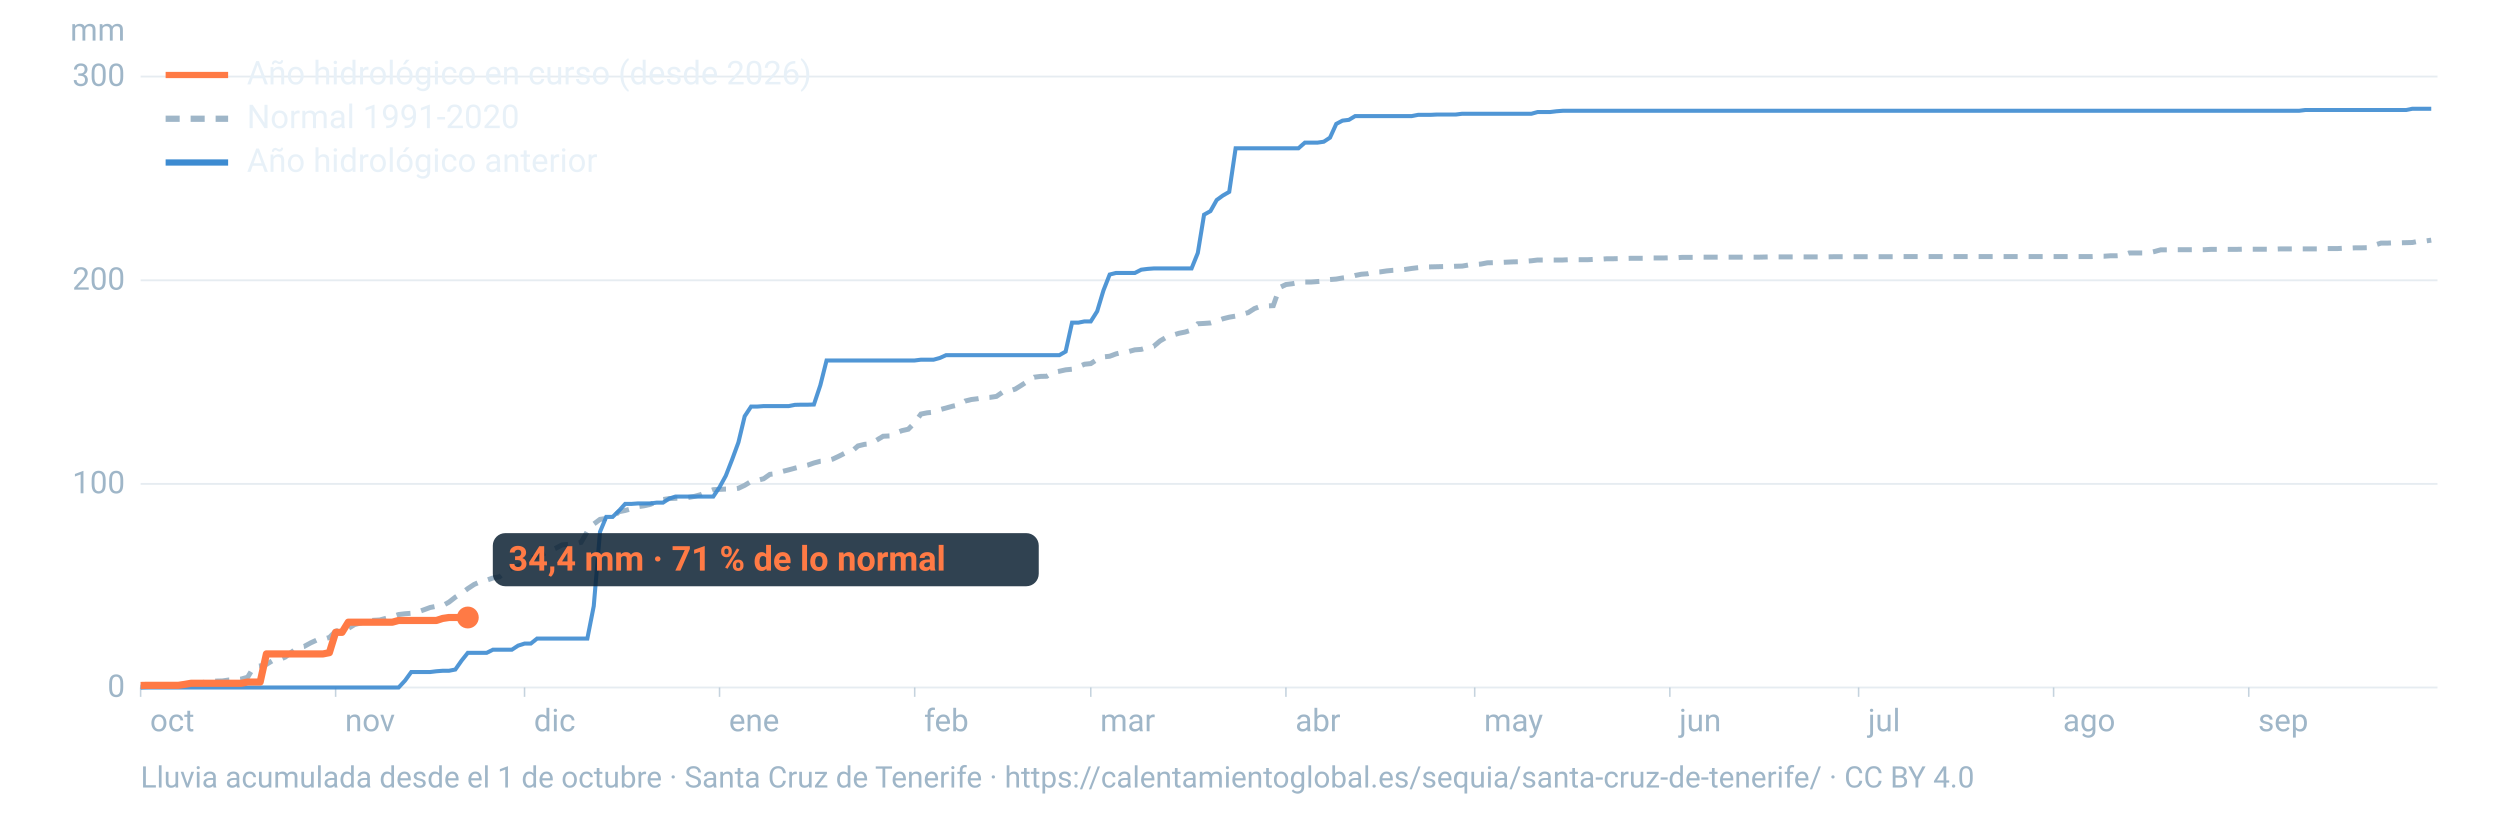
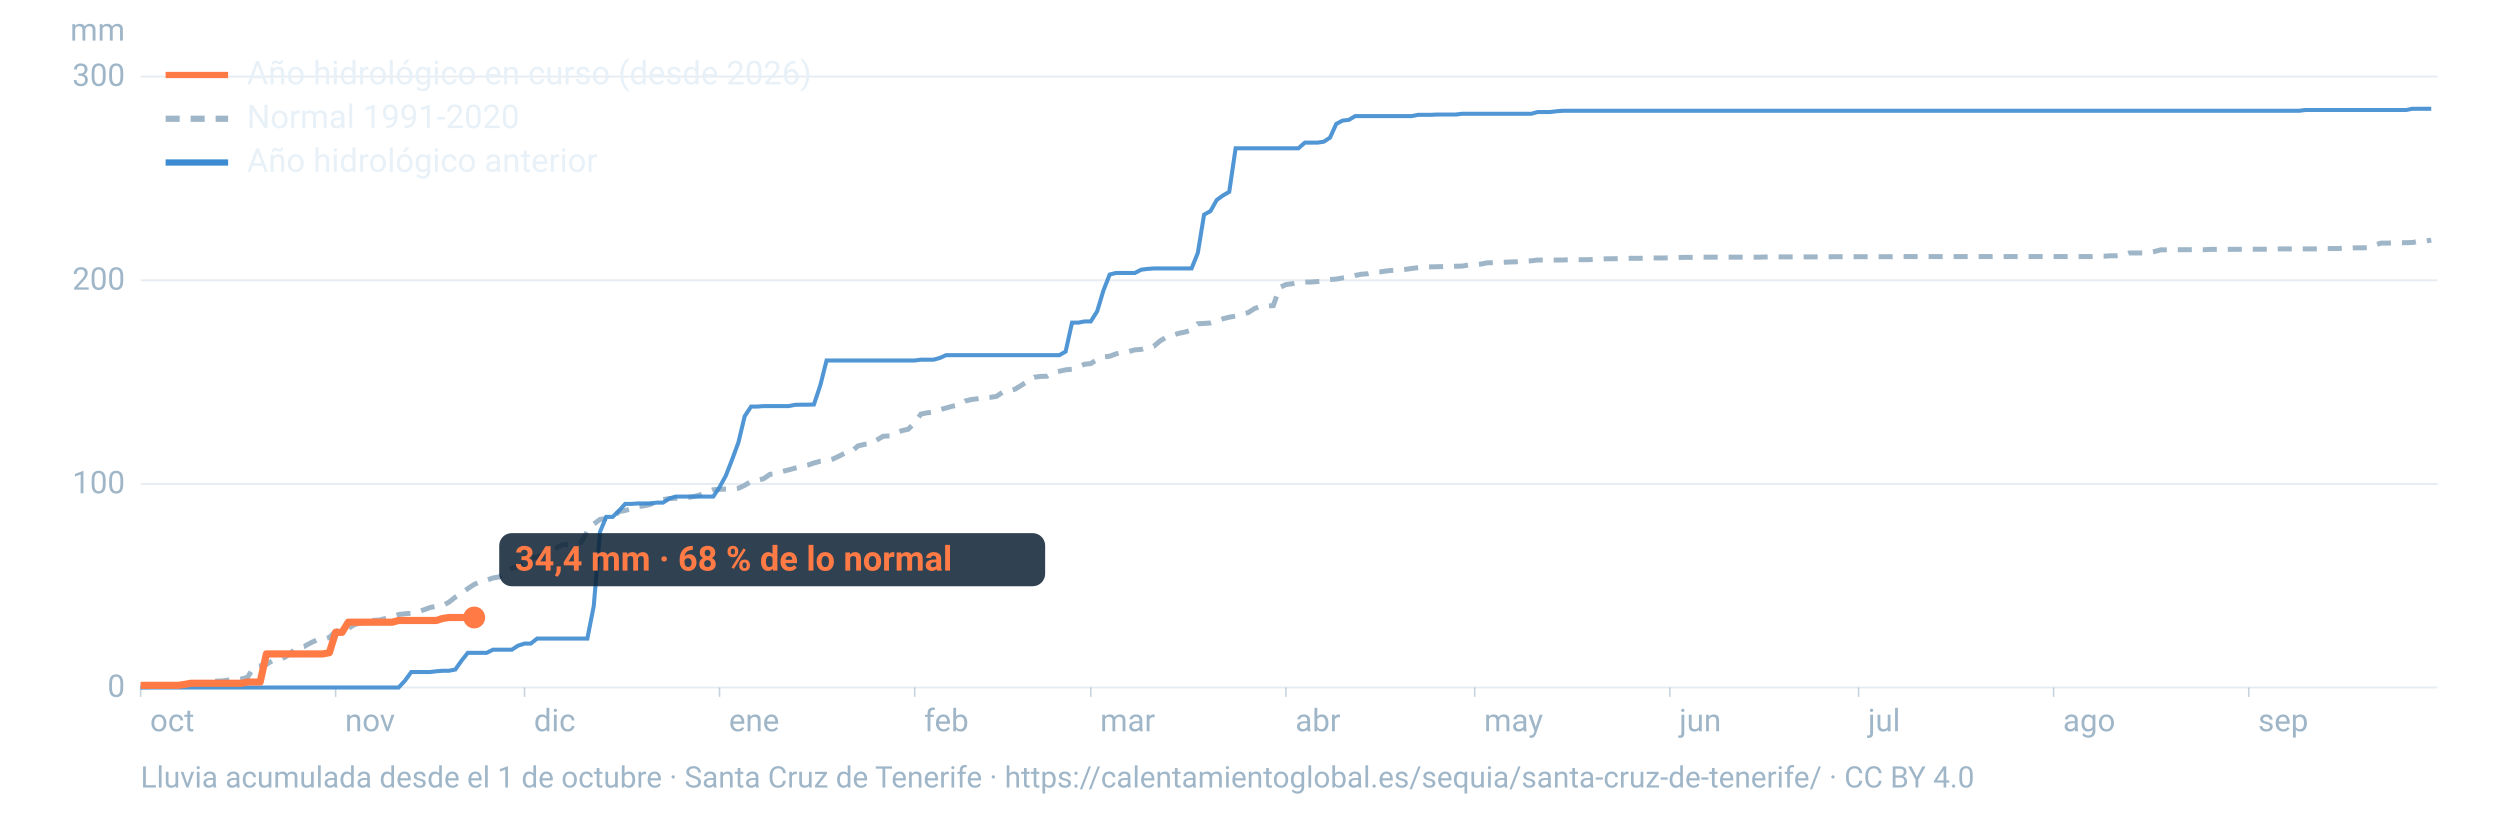
<svg xmlns="http://www.w3.org/2000/svg" viewBox="0 0 1600 520" width="1600" height="520" role="img" aria-labelledby="t d" font-family="-apple-system,BlinkMacSystemFont,'Segoe UI',Roboto,Helvetica,Arial,sans-serif">
  <line x1="90" x2="1560" y1="440.0" y2="440.0" stroke="#9fb6c8" stroke-opacity="0.25" stroke-width="1.2" />
  <text x="80" y="446.0" font-size="20" fill="#9fb6c8" text-anchor="end">0</text>
  <line x1="90" x2="1560" y1="309.7" y2="309.7" stroke="#9fb6c8" stroke-opacity="0.25" stroke-width="1.2" />
  <text x="80" y="315.7" font-size="20" fill="#9fb6c8" text-anchor="end">100</text>
  <line x1="90" x2="1560" y1="179.4" y2="179.4" stroke="#9fb6c8" stroke-opacity="0.25" stroke-width="1.2" />
  <text x="80" y="185.4" font-size="20" fill="#9fb6c8" text-anchor="end">200</text>
  <line x1="90" x2="1560" y1="49.0" y2="49.0" stroke="#9fb6c8" stroke-opacity="0.25" stroke-width="1.2" />
  <text x="80" y="55.0" font-size="20" fill="#9fb6c8" text-anchor="end">300</text>
  <text x="80" y="26" font-size="20" fill="#9fb6c8" text-anchor="end">mm</text>
  <text x="96.0" y="468" font-size="20" fill="#9fb6c8">oct</text>
  <line x1="90.0" x2="90.0" y1="440" y2="446" stroke="#9fb6c8" stroke-opacity="0.6" />
  <text x="220.8" y="468" font-size="20" fill="#9fb6c8">nov</text>
  <line x1="214.8" x2="214.8" y1="440" y2="446" stroke="#9fb6c8" stroke-opacity="0.6" />
  <text x="341.7" y="468" font-size="20" fill="#9fb6c8">dic</text>
  <line x1="335.7" x2="335.7" y1="440" y2="446" stroke="#9fb6c8" stroke-opacity="0.6" />
  <text x="466.5" y="468" font-size="20" fill="#9fb6c8">ene</text>
  <line x1="460.5" x2="460.5" y1="440" y2="446" stroke="#9fb6c8" stroke-opacity="0.6" />
  <text x="591.4" y="468" font-size="20" fill="#9fb6c8">feb</text>
  <line x1="585.4" x2="585.4" y1="440" y2="446" stroke="#9fb6c8" stroke-opacity="0.6" />
  <text x="704.1" y="468" font-size="20" fill="#9fb6c8">mar</text>
  <line x1="698.1" x2="698.1" y1="440" y2="446" stroke="#9fb6c8" stroke-opacity="0.6" />
  <text x="829.0" y="468" font-size="20" fill="#9fb6c8">abr</text>
  <line x1="823.0" x2="823.0" y1="440" y2="446" stroke="#9fb6c8" stroke-opacity="0.6" />
  <text x="949.8" y="468" font-size="20" fill="#9fb6c8">may</text>
  <line x1="943.8" x2="943.8" y1="440" y2="446" stroke="#9fb6c8" stroke-opacity="0.6" />
  <text x="1074.7" y="468" font-size="20" fill="#9fb6c8">jun</text>
  <line x1="1068.7" x2="1068.7" y1="440" y2="446" stroke="#9fb6c8" stroke-opacity="0.6" />
  <text x="1195.5" y="468" font-size="20" fill="#9fb6c8">jul</text>
  <line x1="1189.5" x2="1189.5" y1="440" y2="446" stroke="#9fb6c8" stroke-opacity="0.6" />
  <text x="1320.3" y="468" font-size="20" fill="#9fb6c8">ago</text>
  <line x1="1314.3" x2="1314.3" y1="440" y2="446" stroke="#9fb6c8" stroke-opacity="0.6" />
  <text x="1445.2" y="468" font-size="20" fill="#9fb6c8">sep</text>
  <line x1="1439.2" x2="1439.2" y1="440" y2="446" stroke="#9fb6c8" stroke-opacity="0.6" />
  <path d="M90.0,439.7L94.0,439.4L98.1,439.3L102.1,438.8L106.1,438.6L110.1,438.6L114.2,438.4L118.2,438.2L122.2,438.1L126.2,437.6L130.3,436.7L134.3,436.3L138.3,435.9L142.4,435.8L146.4,435.2L150.4,435.0L154.4,434.6L158.5,433.4L162.5,426.8L166.5,426.2L170.5,425.2L174.6,422.7L178.6,422.3L182.6,420.5L186.7,417.3L190.7,414.3L194.7,413.7L198.7,411.5L202.8,409.6L206.8,409.2L210.8,408.0L214.8,404.0L218.9,402.7L222.9,402.2L226.9,399.7L231.0,398.7L235.0,397.4L239.0,397.0L243.0,396.8L247.1,395.7L251.1,394.7L255.1,393.3L259.2,392.8L263.2,392.5L267.2,391.7L271.2,390.3L275.3,388.8L279.3,388.0L283.3,387.6L287.3,385.4L291.4,382.2L295.4,379.7L299.4,376.7L303.5,374.0L307.5,372.3L311.5,371.3L315.5,369.9L319.6,369.2L323.6,365.8L327.6,363.7L331.6,362.3L335.7,360.7L339.7,357.1L343.7,356.4L347.8,354.4L351.8,352.5L355.8,350.8L359.8,348.7L363.9,348.4L367.9,348.0L371.9,347.1L375.9,340.1L380.0,335.4L384.0,332.4L388.0,331.8L392.1,331.2L396.1,327.5L400.1,326.7L404.1,325.6L408.2,324.3L412.2,323.7L416.2,322.8L420.2,321.1L424.3,319.7L428.3,319.1L432.3,318.9L436.4,318.8L440.4,318.4L444.4,317.7L448.4,316.6L452.5,314.9L456.5,313.4L460.5,313.2L464.5,313.0L468.6,313.0L472.6,312.5L476.6,310.6L480.7,308.1L484.7,307.4L488.7,306.4L492.7,303.6L496.8,303.1L500.8,301.7L504.8,300.7L508.8,299.6L512.9,298.6L516.9,297.7L520.9,296.3L525.0,295.2L529.0,294.9L533.0,293.8L537.0,291.9L541.1,289.8L545.1,288.9L549.1,285.4L553.2,284.4L557.2,284.0L561.2,281.6L565.2,279.2L569.3,279.0L573.3,277.1L577.3,275.6L581.3,274.7L585.4,270.5L589.4,265.0L593.4,264.2L597.5,263.8L601.5,262.2L605.5,261.1L609.5,260.0L613.6,259.1L617.6,256.7L621.6,255.7L625.6,255.2L629.7,254.5L633.7,254.3L637.7,253.7L641.8,250.9L645.8,250.3L649.8,249.0L653.8,246.5L657.9,243.8L661.9,241.4L665.9,240.9L669.9,240.8L674.0,238.3L678.0,237.6L682.0,236.7L686.1,236.3L690.1,234.8L694.1,233.1L698.1,232.7L702.2,230.0L706.2,228.4L710.2,228.0L714.2,226.5L718.3,225.5L722.3,225.0L726.3,223.9L730.4,223.6L734.4,222.4L738.4,221.6L742.4,218.2L746.5,215.8L750.5,214.5L754.5,213.3L758.5,212.5L762.6,211.2L766.6,207.2L770.6,207.0L774.7,206.7L778.7,205.5L782.7,204.0L786.7,203.0L790.8,202.3L794.8,201.2L798.8,200.1L802.8,197.5L806.9,196.0L810.9,195.8L814.9,195.6L819.0,184.0L823.0,182.1L827.0,181.6L831.0,180.8L835.1,180.5L839.1,180.5L843.1,180.2L847.2,179.9L851.2,178.9L855.2,178.6L859.2,177.9L863.3,177.4L867.3,176.3L871.3,175.5L875.3,175.2L879.4,174.2L883.4,174.0L887.4,173.4L891.5,173.0L895.5,172.8L899.5,172.4L903.5,171.8L907.6,171.3L911.6,170.9L915.6,170.8L919.6,170.7L923.7,170.6L927.7,170.6L931.7,170.4L935.8,170.3L939.8,169.6L943.8,169.3L947.8,169.0L951.9,168.2L955.9,168.1L959.9,168.0L963.9,167.8L968.0,167.6L972.0,167.5L976.0,167.2L980.1,166.9L984.1,166.4L988.1,166.4L992.1,166.4L996.2,166.4L1000.2,166.4L1004.2,166.2L1008.2,166.2L1012.3,166.2L1016.3,166.2L1020.3,166.0L1024.4,165.9L1028.4,165.6L1032.4,165.6L1036.4,165.5L1040.5,165.4L1044.5,165.3L1048.5,165.3L1052.5,165.3L1056.6,165.1L1060.6,165.1L1064.6,165.1L1068.7,165.0L1072.7,165.0L1076.7,164.7L1080.7,164.7L1084.8,164.7L1088.8,164.6L1092.8,164.6L1096.8,164.6L1100.9,164.6L1104.9,164.6L1108.9,164.6L1113.0,164.6L1117.0,164.6L1121.0,164.6L1125.0,164.6L1129.1,164.5L1133.1,164.4L1137.1,164.4L1141.2,164.4L1145.2,164.4L1149.2,164.4L1153.2,164.4L1157.3,164.4L1161.3,164.4L1165.3,164.4L1169.3,164.4L1173.4,164.3L1177.4,164.3L1181.4,164.3L1185.5,164.3L1189.5,164.3L1193.5,164.3L1197.5,164.3L1201.6,164.3L1205.6,164.3L1209.6,164.3L1213.6,164.3L1217.7,164.2L1221.7,164.2L1225.7,164.2L1229.8,164.2L1233.8,164.2L1237.8,164.2L1241.8,164.2L1245.9,164.2L1249.9,164.2L1253.9,164.2L1257.9,164.2L1262.0,164.2L1266.0,164.2L1270.0,164.2L1274.1,164.2L1278.1,164.2L1282.1,164.2L1286.1,164.2L1290.2,164.2L1294.2,164.2L1298.2,164.2L1302.2,164.2L1306.3,164.2L1310.3,164.2L1314.3,164.2L1318.4,164.2L1322.4,164.2L1326.4,164.2L1330.4,164.2L1334.5,164.2L1338.5,164.2L1342.5,164.0L1346.5,164.0L1350.6,163.7L1354.6,163.7L1358.6,163.4L1362.7,161.9L1366.7,161.9L1370.7,161.9L1374.7,161.9L1378.8,161.0L1382.8,159.9L1386.8,159.9L1390.8,159.8L1394.9,159.8L1398.9,159.8L1402.9,159.8L1407.0,159.8L1411.0,159.8L1415.0,159.6L1419.0,159.6L1423.1,159.6L1427.1,159.6L1431.1,159.6L1435.2,159.5L1439.2,159.5L1443.2,159.5L1447.2,159.5L1451.3,159.5L1455.3,159.5L1459.3,159.3L1463.3,159.3L1467.4,159.3L1471.4,159.3L1475.4,159.3L1479.5,159.3L1483.5,159.3L1487.5,159.1L1491.5,159.1L1495.6,159.1L1499.6,158.9L1503.6,158.8L1507.6,158.6L1511.7,158.6L1515.7,158.5L1519.7,156.9L1523.8,155.6L1527.8,155.6L1531.8,155.4L1535.8,155.4L1539.9,155.3L1543.9,155.2L1547.9,154.4L1551.9,154.3L1556.0,153.7" fill="none" stroke="#9fb6c8" stroke-width="3.2" stroke-dasharray="9 7" />
  <path d="M90.0,440.0L94.0,440.0L98.1,440.0L102.1,440.0L106.1,440.0L110.1,440.0L114.2,440.0L118.2,440.0L122.2,440.0L126.2,440.0L130.3,440.0L134.3,440.0L138.3,440.0L142.4,440.0L146.4,440.0L150.4,440.0L154.4,440.0L158.5,440.0L162.5,440.0L166.5,440.0L170.5,440.0L174.6,440.0L178.6,440.0L182.6,440.0L186.7,440.0L190.7,440.0L194.7,440.0L198.7,440.0L202.8,440.0L206.8,440.0L210.8,440.0L214.8,440.0L218.9,440.0L222.9,440.0L226.9,440.0L231.0,440.0L235.0,440.0L239.0,440.0L243.0,440.0L247.1,440.0L251.1,440.0L255.1,440.0L259.2,435.6L263.2,430.1L267.2,430.1L271.2,430.1L275.3,430.1L279.3,429.6L283.3,429.3L287.3,429.3L291.4,428.5L295.4,422.8L299.4,417.8L303.5,417.8L307.5,417.8L311.5,417.8L315.5,415.8L319.6,415.8L323.6,415.8L327.6,415.8L331.6,413.2L335.7,411.9L339.7,411.9L343.7,408.7L347.8,408.7L351.8,408.7L355.8,408.7L359.8,408.7L363.9,408.7L367.9,408.7L371.9,408.7L375.9,408.7L380.0,387.9L384.0,340.4L388.0,330.8L392.1,330.8L396.1,326.9L400.1,322.5L404.1,322.5L408.2,322.2L412.2,322.2L416.2,322.2L420.2,321.7L424.3,321.7L428.3,319.1L432.3,317.8L436.4,317.8L440.4,317.8L444.4,317.8L448.4,317.8L452.5,317.8L456.5,317.8L460.5,311.8L464.5,304.5L468.6,294.0L472.6,283.1L476.6,266.4L480.7,260.2L484.7,260.2L488.7,259.9L492.7,259.9L496.8,259.9L500.8,259.9L504.8,259.9L508.8,259.1L512.9,259.0L516.9,259.0L520.9,258.9L525.0,246.6L529.0,230.7L533.0,230.7L537.0,230.7L541.1,230.7L545.1,230.7L549.1,230.7L553.2,230.7L557.2,230.7L561.2,230.7L565.2,230.7L569.3,230.7L573.3,230.7L577.3,230.7L581.3,230.7L585.4,230.7L589.4,230.2L593.4,230.2L597.5,230.2L601.5,229.1L605.5,227.3L609.5,227.3L613.6,227.3L617.6,227.3L621.6,227.3L625.6,227.3L629.7,227.3L633.7,227.3L637.7,227.3L641.8,227.3L645.8,227.3L649.8,227.3L653.8,227.3L657.9,227.3L661.9,227.3L665.9,227.3L669.9,227.3L674.0,227.3L678.0,227.3L682.0,225.0L686.1,206.5L690.1,206.5L694.1,205.7L698.1,205.7L702.2,199.2L706.2,185.9L710.2,175.7L714.2,174.7L718.3,174.7L722.3,174.7L726.3,174.7L730.4,172.6L734.4,172.1L738.4,171.8L742.4,171.8L746.5,171.8L750.5,171.8L754.5,171.8L758.5,171.8L762.6,171.8L766.6,161.9L770.6,137.4L774.7,135.1L778.7,128.0L782.7,125.1L786.7,122.8L790.8,94.9L794.8,94.9L798.8,94.9L802.8,94.9L806.9,94.9L810.9,94.9L814.9,94.9L819.0,94.9L823.0,94.9L827.0,94.9L831.0,94.9L835.1,91.3L839.1,91.3L843.1,91.3L847.2,90.7L851.2,88.1L855.2,79.3L859.2,77.2L863.3,76.7L867.3,74.3L871.3,74.3L875.3,74.3L879.4,74.3L883.4,74.3L887.4,74.3L891.5,74.3L895.5,74.3L899.5,74.3L903.5,74.3L907.6,73.5L911.6,73.5L915.6,73.5L919.6,73.3L923.7,73.3L927.7,73.3L931.7,73.3L935.8,72.8L939.8,72.8L943.8,72.8L947.8,72.8L951.9,72.8L955.9,72.8L959.9,72.8L963.9,72.8L968.0,72.8L972.0,72.8L976.0,72.8L980.1,72.8L984.1,71.7L988.1,71.7L992.1,71.7L996.2,71.2L1000.2,70.9L1004.2,70.9L1008.2,70.9L1012.3,70.9L1016.3,70.9L1020.3,70.9L1024.4,70.9L1028.4,70.9L1032.4,70.9L1036.4,70.9L1040.5,70.9L1044.5,70.9L1048.5,70.9L1052.5,70.9L1056.6,70.9L1060.6,70.9L1064.6,70.9L1068.7,70.9L1072.7,70.9L1076.7,70.9L1080.7,70.9L1084.8,70.9L1088.8,70.9L1092.8,70.9L1096.8,70.9L1100.9,70.9L1104.9,70.9L1108.9,70.9L1113.0,70.9L1117.0,70.9L1121.0,70.9L1125.0,70.9L1129.1,70.9L1133.1,70.9L1137.1,70.9L1141.2,70.9L1145.2,70.9L1149.2,70.9L1153.2,70.9L1157.3,70.9L1161.3,70.9L1165.3,70.9L1169.3,70.9L1173.4,70.9L1177.4,70.9L1181.4,70.9L1185.5,70.9L1189.5,70.9L1193.5,70.9L1197.5,70.9L1201.6,70.9L1205.6,70.9L1209.6,70.9L1213.6,70.9L1217.7,70.9L1221.7,70.9L1225.7,70.9L1229.8,70.9L1233.8,70.9L1237.8,70.9L1241.8,70.9L1245.9,70.9L1249.9,70.9L1253.9,70.9L1257.9,70.9L1262.0,70.9L1266.0,70.9L1270.0,70.9L1274.1,70.9L1278.1,70.9L1282.1,70.9L1286.1,70.9L1290.2,70.9L1294.2,70.9L1298.2,70.9L1302.2,70.9L1306.3,70.9L1310.3,70.9L1314.3,70.9L1318.4,70.9L1322.4,70.9L1326.4,70.9L1330.4,70.9L1334.5,70.9L1338.5,70.9L1342.5,70.9L1346.5,70.9L1350.6,70.9L1354.6,70.9L1358.6,70.9L1362.7,70.9L1366.7,70.9L1370.7,70.9L1374.7,70.9L1378.8,70.9L1382.8,70.9L1386.8,70.9L1390.8,70.9L1394.9,70.9L1398.9,70.9L1402.9,70.9L1407.0,70.9L1411.0,70.9L1415.0,70.9L1419.0,70.9L1423.1,70.9L1427.1,70.9L1431.1,70.9L1435.2,70.9L1439.2,70.9L1443.2,70.9L1447.2,70.9L1451.3,70.9L1455.3,70.9L1459.3,70.9L1463.3,70.9L1467.4,70.9L1471.4,70.9L1475.4,70.4L1479.5,70.4L1483.5,70.4L1487.5,70.4L1491.5,70.4L1495.6,70.4L1499.6,70.4L1503.6,70.4L1507.6,70.4L1511.7,70.4L1515.7,70.4L1519.7,70.4L1523.8,70.4L1527.8,70.4L1531.8,70.4L1535.8,70.4L1539.9,70.4L1543.9,69.6L1547.9,69.6L1551.9,69.6L1556.0,69.6" fill="none" stroke="#3d8bd1" stroke-width="2.6" stroke-opacity="0.9" />
-   <path d="M90.0,438.7L94.0,438.6L98.1,438.6L102.1,438.6L106.1,438.6L110.1,438.6L114.2,438.6L118.2,438.0L122.2,437.3L126.2,437.3L130.3,437.3L134.3,437.3L138.3,437.3L142.4,437.3L146.4,437.3L150.4,437.3L154.4,437.3L158.5,436.5L162.5,436.5L166.5,436.5L170.5,418.5L174.6,418.5L178.6,418.5L182.6,418.5L186.7,418.5L190.7,418.5L194.7,418.5L198.7,418.5L202.8,418.5L206.8,418.5L210.8,417.7L214.8,404.7L218.9,404.7L222.9,398.2L226.9,398.2L231.0,398.2L235.0,398.2L239.0,398.2L243.0,398.2L247.1,398.2L251.1,398.2L255.1,397.1L259.2,397.1L263.2,397.1L267.2,397.1L271.2,397.1L275.3,397.1L279.3,397.1L283.3,395.8L287.3,395.2L291.4,395.2L295.4,395.2L299.4,395.2" fill="none" stroke="#ff7a45" stroke-width="4.6" stroke-linejoin="round" />
-   <circle cx="299.4" cy="395.2" r="7" fill="#ff7a45" />
-   <rect x="315.4" y="341.2" width="349.4" height="34" rx="8" fill="#0c2133" fill-opacity="0.85" />
-   <text x="325.4" y="365.2" font-size="22" font-weight="700" fill="#ff7a45">34,4 mm · 71 % de lo normal</text>
+   <path d="M90.0,438.7L94.0,438.6L98.1,438.6L102.1,438.6L106.1,438.6L110.1,438.6L114.2,438.6L118.2,438.0L122.2,437.3L126.2,437.3L130.3,437.3L134.3,437.3L138.3,437.3L142.4,437.3L146.4,437.3L150.4,437.3L154.4,437.3L158.5,436.5L162.5,436.5L166.5,436.5L170.5,418.5L174.6,418.5L178.6,418.5L182.6,418.5L186.7,418.5L190.7,418.5L194.7,418.5L198.7,418.5L202.8,418.5L206.8,418.5L210.8,417.7L214.8,404.7L218.9,404.7L222.9,398.2L226.9,398.2L231.0,398.2L235.0,398.2L239.0,398.2L243.0,398.2L247.1,398.2L251.1,398.2L255.1,397.1L259.2,397.1L263.2,397.1L267.2,397.1L271.2,397.1L275.3,397.1L279.3,397.1L283.3,395.8L287.3,395.2L291.4,395.2L295.4,395.2L299.4,395.2L303.5,395.2" fill="none" stroke="#ff7a45" stroke-width="4.6" stroke-linejoin="round" />
+   <circle cx="303.5" cy="395.2" r="7" fill="#ff7a45" />
+   <rect x="319.5" y="341.2" width="349.4" height="34" rx="8" fill="#0c2133" fill-opacity="0.85" />
+   <text x="329.5" y="365.2" font-size="22" font-weight="700" fill="#ff7a45">34,4 mm · 68 % de lo normal</text>
  <line x1="106" x2="146" y1="48" y2="48" stroke="#ff7a45" stroke-width="4" />
  <text x="158" y="54" font-size="21" fill="#e8f1f8">Año hidrológico en curso (desde 2026)</text>
  <line x1="106" x2="146" y1="76" y2="76" stroke="#9fb6c8" stroke-width="4" stroke-dasharray="9 7" />
  <text x="158" y="82" font-size="21" fill="#e8f1f8">Normal 1991-2020</text>
  <line x1="106" x2="146" y1="104" y2="104" stroke="#3d8bd1" stroke-width="4" />
  <text x="158" y="110" font-size="21" fill="#e8f1f8">Año hidrológico anterior</text>
  <text x="90" y="504" font-size="19" fill="#9fb6c8">Lluvia acumulada desde el 1 de octubre · Santa Cruz de Tenerife · https://calentamientoglobal.es/sequia/santa-cruz-de-tenerife/ · CC BY 4.0</text>
</svg>
